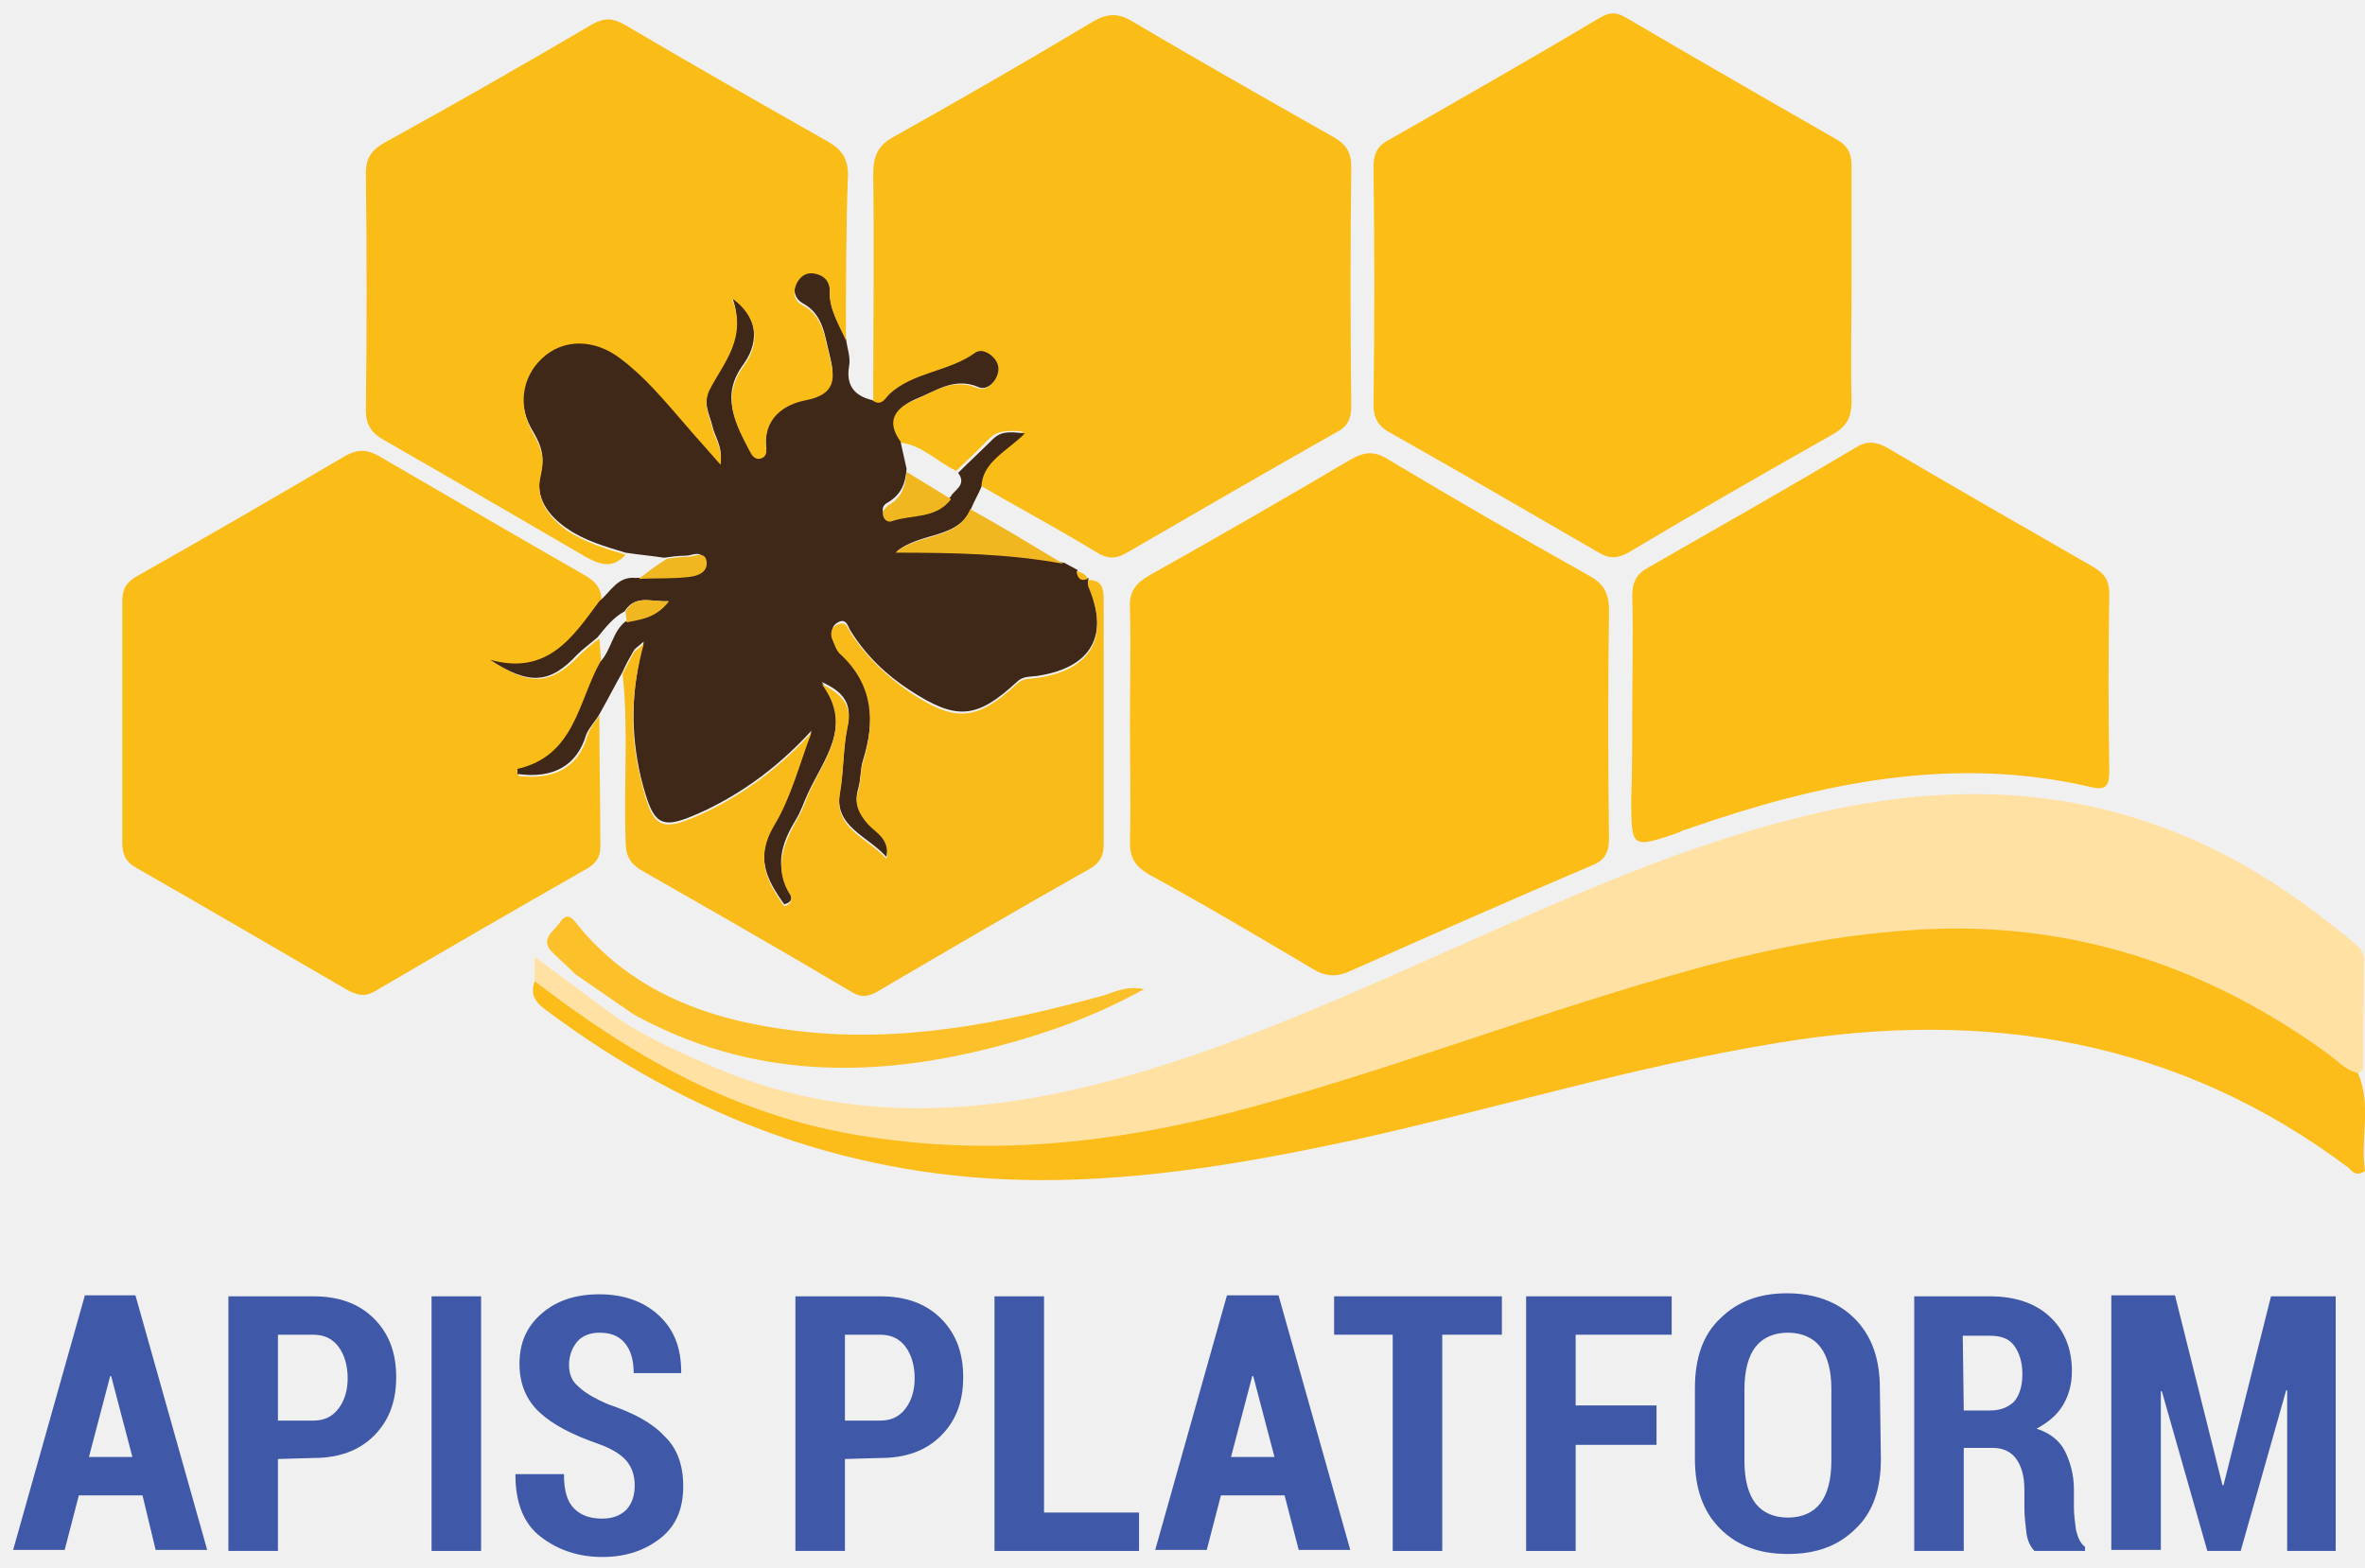
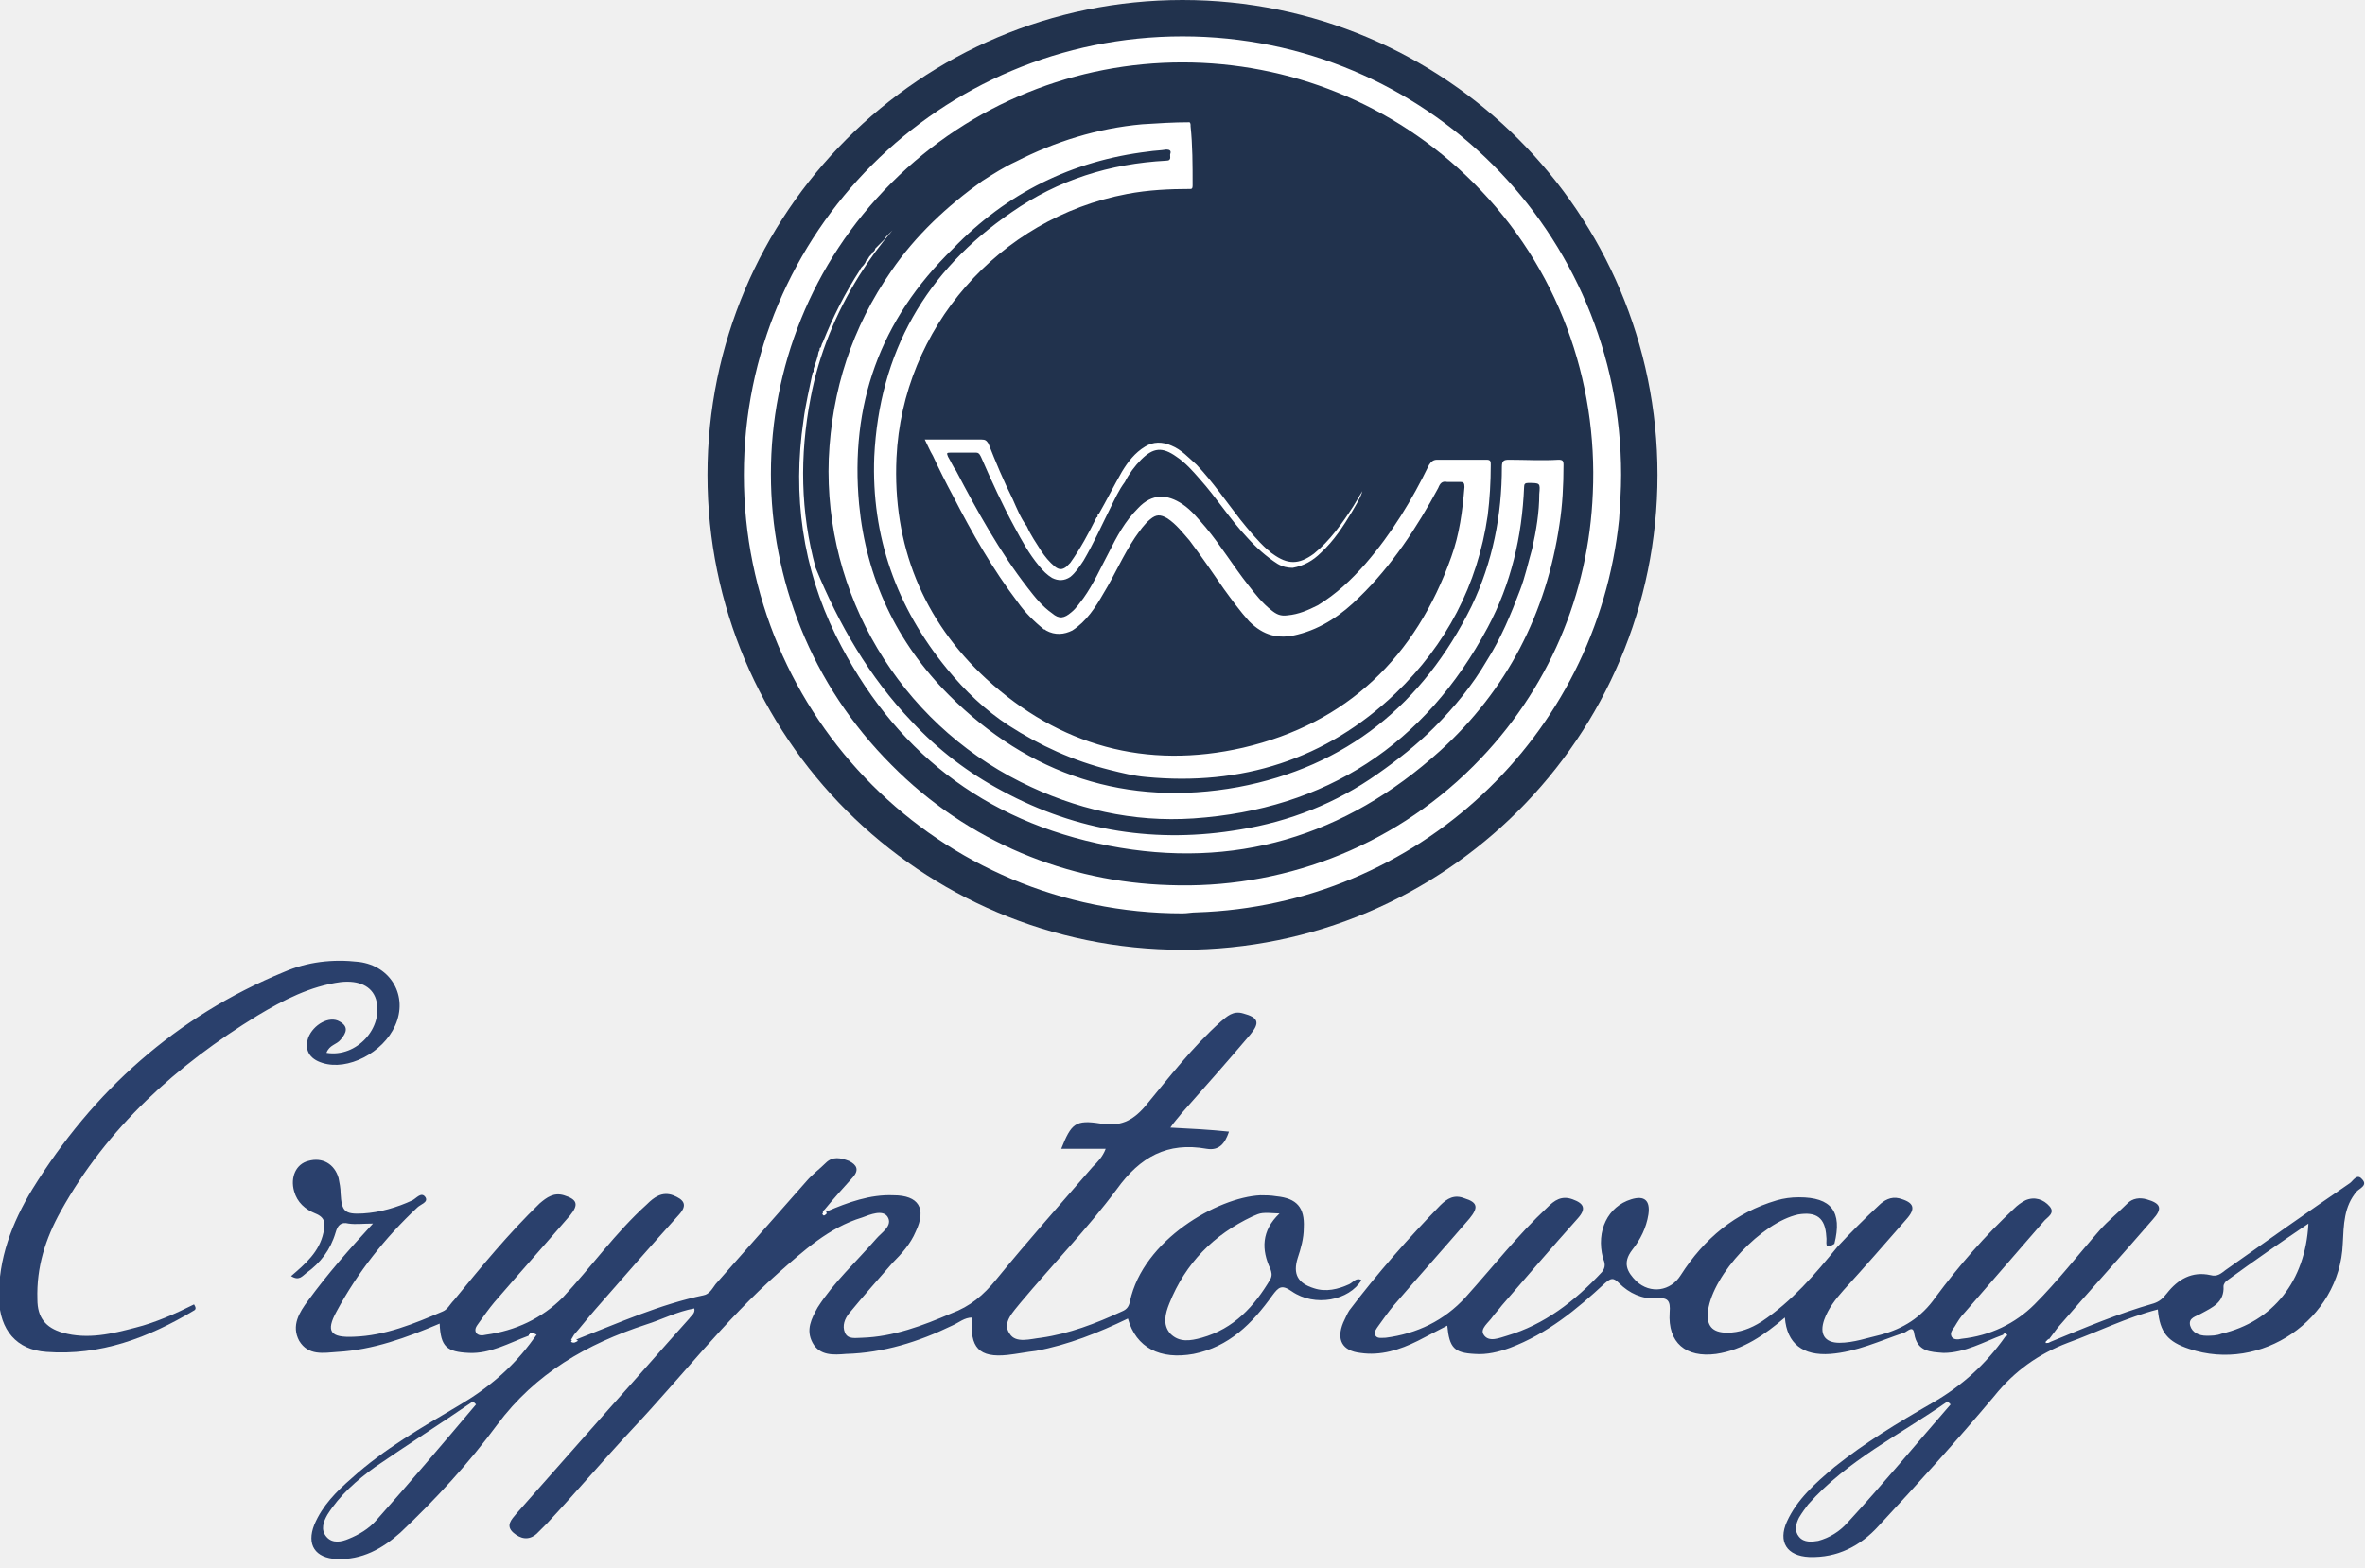
- <svg xmlns="http://www.w3.org/2000/svg" version="1.1" id="Слой_1" shape-rendering="geometricPrecision" image-rendering="optimizeQuality" text-rendering="geometricPrecision" x="0px" y="0px" viewBox="0 0 234 155.1" style="enable-background:new 0 0 234 155.1;" xml:space="preserve">
+ <svg xmlns="http://www.w3.org/2000/svg" version="1.1" id="Слой_1" image-rendering="optimizeQuality" shape-rendering="geometricPrecision" text-rendering="geometricPrecision" x="0px" y="0px" viewBox="0 0 234 155.1" style="enable-background:new 0 0 234 155.1;" xml:space="preserve">
  <style type="text/css">
- 	.st0{fill:#FCBD16;}
- 	.st1{fill:#FABC17;}
- 	.st2{fill:#FFE1A4;}
- 	.st3{fill:#3F2817;}
- 	.st4{fill:#FCBD1B;}
- 	.st5{fill:#F8BB1A;}
- 	.st6{fill:#FCC02A;}
- 	.st7{fill:#F1B721;}
- 	.st8{fill:#3F58A7;}
+ 	.st0{fill:#2A406C;}
+ 	.st1{fill:#FFFFFF;}
+ 	.st2{fill:#21324D;}
</style>
-   <path class="st0" d="M183.2,28.3c0,3.8-0.1,7.6,0,11.4c0,1.5-0.4,2.4-1.7,3.2c-6.9,3.9-13.7,7.8-20.4,11.8c-1.1,0.6-1.9,0.6-2.9,0  c-6.9-4-13.8-8-20.7-11.9c-1.1-0.6-1.6-1.4-1.6-2.7c0.1-7.9,0.1-15.8,0-23.6c0-1.3,0.4-2.1,1.6-2.7c7-4,14-8,20.9-12.1  c0.9-0.5,1.5-0.5,2.4,0c7,4.1,14.1,8.2,21.1,12.2c1.1,0.7,1.3,1.5,1.3,2.6C183.2,20.3,183.2,24.3,183.2,28.3z" />
-   <path class="st1" d="M59.3,70.8c0,4.3,0.1,8.7,0.1,13c0,1-0.4,1.6-1.2,2.1c-7,4-14.1,8.1-21.1,12.2c-1,0.6-1.7,0.4-2.7-0.1  c-6.9-4-13.9-8.1-20.9-12.1c-1.1-0.6-1.4-1.4-1.4-2.5c0-8,0-15.9,0-23.9c0-1.2,0.4-1.9,1.5-2.5c6.9-3.9,13.8-7.9,20.6-11.9  c1.3-0.7,2.2-0.6,3.4,0.1C44.3,49.1,51,53,57.8,56.9c1.1,0.6,1.8,1.4,1.7,2.7c-2.7,3.5-5.2,7.4-10.8,5.8c3.8,2.6,5.9,2.3,8.6-0.5  c0.6-0.6,1.3-1.2,2-1.7c0.1,0.8,0.1,1.7,0.2,2.5c-2.2,4-2.5,9.3-8.2,10.6c0,0,0,0.3,0,0.5c3.5,0.4,5.9-0.8,6.8-3.9  C58.3,72.1,58.9,71.5,59.3,70.8z" />
-   <path class="st1" d="M86.4,39.8c0-7.5,0.1-15,0-22.5c0-1.8,0.4-2.9,2.1-3.8c6.6-3.7,13.2-7.5,19.7-11.4c1.4-0.8,2.5-0.8,3.8,0  c6.6,3.9,13.3,7.7,20,11.5c1.2,0.7,1.7,1.5,1.7,2.9c-0.1,7.9-0.1,15.7,0,23.6c0,1.3-0.3,2.1-1.5,2.7c-6.9,3.9-13.8,7.9-20.7,11.9  c-1.2,0.7-2,0.6-3.1-0.1c-3.8-2.3-7.7-4.4-11.5-6.6c0.1-2.5,2.4-3.5,4.3-5.3c-1.5-0.1-2.4-0.1-3.2,0.6c-1.1,1.1-2.2,2.2-3.4,3.3  c-1.9-0.9-3.4-2.6-5.6-2.8c-1.5-2.1-0.5-3.4,1.5-4.2c2-0.9,3.8-2.2,6.2-1.2c0.7,0.3,1.4-0.2,1.7-0.8c0.4-0.7,0.4-1.4-0.1-2  s-1.3-1-1.9-0.6c-2.6,1.9-6,1.9-8.5,4.1C87.7,39.6,87.3,40.5,86.4,39.8z" />
-   <path class="st0" d="M111.8,71.6c0-3.8,0.1-7.6,0-11.4c-0.1-1.7,0.6-2.5,2-3.3c6.6-3.7,13.2-7.5,19.8-11.4c1.4-0.8,2.4-0.9,3.8,0  c6.5,3.9,13.1,7.7,19.7,11.4c1.5,0.8,2.1,1.7,2.1,3.5c-0.1,7.5-0.1,15,0,22.6c0,1.5-0.5,2.2-1.8,2.7c-8,3.4-15.9,6.9-23.8,10.4  c-1.3,0.6-2.4,0.6-3.7-0.2c-5.4-3.2-10.8-6.4-16.3-9.4c-1.3-0.8-1.8-1.6-1.8-3.1C111.9,79.3,111.8,75.4,111.8,71.6z" />
-   <path class="st2" d="M61,100.7c3.3,2.2,6.4,3.5,9.6,4.9c12.8,5.5,25.9,4.9,39.1,1.4c10.5-2.8,20.5-7.1,30.4-11.5  c12.3-5.4,24.4-11.2,37.5-14.5c12.5-3.2,24.9-3.6,37.2,1.2c6.8,2.6,12.7,6.6,18.2,11.2c0.5,0.4,0.9,0.9,0.9,1.5  c0,3.6-0.1,7.2-0.1,10.9c0,0.2-0.4,0.3-0.5,0.5c-1.3-0.3-2.1-1.3-3.1-2C219,96.1,206.5,91.8,192.6,92c-8.6,0.1-17,1.8-25.3,4.1  c-14.6,4-28.7,9.5-43.2,13.5c-13.3,3.7-26.8,5.2-40.6,2.6c-11.6-2.2-21.5-7.9-30.6-15c0-0.8,0-1.5,0-2.5" />
-   <path class="st3" d="M94.8,46.8c1.1-1.1,2.3-2.2,3.4-3.3c0.8-0.8,1.6-0.8,3.2-0.6c-1.8,1.8-4.2,2.8-4.3,5.3c-0.3,0.7-0.7,1.4-1,2.1  c-1.3,3.1-5,2.3-7.4,4.3c5.8,0,11.2,0.2,16.6,1.1c0.4,0.2,0.9,0.5,1.3,0.7c0.1,0.6,0.3,1.1,1.1,0.8l0,0c0,0.2-0.1,0.5,0,0.7  c2.1,5,0.3,8.2-5.1,9c-0.7,0.1-1.4,0-2,0.6c-4,3.7-6,3.8-10.6,0.8c-2.3-1.5-4.3-3.4-5.8-5.8c-0.3-0.4-0.4-1.4-1.3-0.9  c-0.6,0.3-0.7,1-0.5,1.6c0.2,0.5,0.4,1,0.8,1.4c3.3,3,3.4,6.7,2.2,10.6c-0.3,0.9-0.2,1.9-0.5,2.9c-0.4,1.4,0.1,2.3,1,3.3  c0.8,0.9,2.3,1.4,1.8,3.4c-1.9-2.1-5.2-3-4.6-6.4c0.4-2.3,0.3-4.6,0.8-6.8c0.4-2.1-0.6-3.2-2.6-4.1c3.2,4.3,0.2,7.6-1.4,11.1  c-0.4,0.9-0.7,1.8-1.2,2.6c-1.4,2.3-2.1,4.6-0.5,7.2c0.2,0.4,0.2,0.9-0.6,1.1c-1.8-2.5-2.9-4.7-1-8c1.7-2.8,2.5-6.1,3.7-9.2  c-3,3.3-6.4,5.9-10.3,7.8c-4.7,2.2-5.3,1.9-6.6-3.2c-1-4.3-1-8.6,0.3-13.4c-0.7,0.6-0.9,0.7-1,0.9c-0.4,0.7-0.8,1.4-1.1,2.1  c-0.8,1.4-1.5,2.8-2.3,4.2c-0.4,0.7-1,1.3-1.3,2c-0.9,3.1-3.3,4.4-6.8,3.9c0-0.2,0-0.5,0-0.5c5.7-1.3,6-6.7,8.2-10.6  c1.1-1.2,1.2-3,2.5-4c1.4-0.3,2.9-0.3,4.2-2c-1.7,0.1-3.2-0.7-4.3,1c-1.1,0.6-1.9,1.6-2.7,2.6c-0.7,0.6-1.4,1.1-2,1.7  c-2.6,2.8-4.7,3.1-8.6,0.5c5.7,1.6,8.2-2.3,10.8-5.8c1.1-0.9,1.8-2.5,3.6-2.3c1.7-0.1,3.3,0,5-0.2c0.9-0.1,1.9-0.4,1.7-1.6  c-0.2-1-1.1-0.4-1.8-0.4c-0.7,0-1.4,0.1-2.1,0.2c-1.3-0.2-2.5-0.3-3.8-0.5c-2-0.6-4.1-1.2-5.8-2.4c-1.9-1.3-3.2-3.1-2.6-5.4  c0.4-1.7,0.1-2.7-0.7-4.1c-1.7-2.7-1.3-5.7,0.8-7.5c2.1-1.9,5.1-1.9,7.8,0c2.4,1.8,4.3,4.2,6.3,6.4c1.1,1.3,2.2,2.5,3.6,4.1  c0.2-1.7-0.6-2.6-0.8-3.6c-0.3-1.2-1-2.3-0.3-3.8c1.4-2.7,3.7-5.2,2.2-9.1c2.4,1.7,2.9,4.3,1.2,6.7c-2.4,3.2-0.8,5.8,0.6,8.5  c0.2,0.4,0.5,0.8,1,0.7s0.7-0.5,0.6-1c-0.3-3,1.8-4.4,4-4.8c2.9-0.5,2.8-2.2,2.3-4.2c-0.5-1.9-0.6-4.1-2.7-5.2  c-0.7-0.4-1-1.2-0.6-2.1c0.4-0.8,1.1-1.2,1.9-1c0.9,0.2,1.4,0.8,1.4,1.7C82,30.5,83,32,83.7,33.5c0.1,0.9,0.5,1.9,0.3,2.8  c-0.3,1.9,0.6,2.9,2.3,3.3c0.9,0.7,1.3-0.2,1.7-0.6c2.4-2.2,5.9-2.2,8.5-4.1c0.6-0.4,1.4,0,1.9,0.6s0.5,1.3,0.1,2s-1.1,1.1-1.7,0.8  c-2.4-1-4.2,0.4-6.2,1.2c-2,0.9-3,2.1-1.5,4.2c0.2,0.9,0.4,1.8,0.6,2.7c-0.1,1.4-0.5,2.5-1.8,3.3c-0.4,0.2-0.7,0.5-0.5,1.1  c0.1,0.4,0.5,0.6,0.8,0.5c2-0.7,4.4-0.2,5.9-2.2C94.4,48.5,95.7,48,94.8,46.8z" />
-   <path class="st1" d="M83.7,33.7c-0.7-1.6-1.7-3.1-1.6-4.9c0-0.9-0.5-1.5-1.4-1.7s-1.5,0.2-1.9,1c-0.4,0.9-0.2,1.7,0.6,2.1  c2.1,1.1,2.2,3.3,2.7,5.2s0.7,3.6-2.3,4.2c-2.2,0.4-4.3,1.8-4,4.8c0.1,0.5-0.1,0.9-0.6,1s-0.8-0.3-1-0.7c-1.4-2.7-2.9-5.3-0.6-8.5  c1.8-2.4,1.2-5-1.2-6.7c1.6,3.9-0.8,6.4-2.2,9.1c-0.7,1.5,0,2.6,0.3,3.8c0.2,1,1,1.9,0.8,3.6c-1.4-1.6-2.5-2.8-3.6-4.1  c-2-2.3-3.9-4.6-6.3-6.4c-2.6-2-5.7-2-7.8,0c-2,1.9-2.4,4.8-0.8,7.5c0.8,1.4,1.1,2.4,0.7,4.1c-0.6,2.3,0.8,4.1,2.6,5.4  c1.8,1.2,3.8,1.8,5.8,2.4c-1.2,1.3-2.3,1.1-3.8,0.3c-6.7-3.9-13.4-7.8-20.2-11.7c-1.2-0.7-1.7-1.5-1.7-2.9c0.1-7.8,0.1-15.6,0-23.4  c0-1.4,0.4-2.2,1.7-3C45,10.3,51.8,6.4,58.6,2.4c1.3-0.7,2.1-0.6,3.3,0.1c6.6,3.9,13.3,7.7,20,11.5c1.4,0.8,2,1.7,2,3.3  C83.7,22.7,83.7,28.2,83.7,33.7z" />
-   <path class="st0" d="M161.5,70.4c0-3.8,0.1-7.6,0-11.4c0-1.4,0.4-2.2,1.7-2.9c6.8-3.9,13.7-7.8,20.4-11.8c1.1-0.7,2-0.6,3.1,0  c6.8,4,13.6,7.9,20.4,11.8c1.2,0.7,1.6,1.4,1.6,2.7c-0.1,5.8-0.1,11.7,0,17.5c0,1.3-0.2,2-1.8,1.6c-13.7-3.2-26.9-0.4-39.8,4.1  c-0.3,0.1-0.7,0.2-1,0.4c-4.7,1.6-4.7,1.6-4.7-3.4C161.5,76.1,161.5,73.2,161.5,70.4z" />
-   <path class="st4" d="M52.9,97.1c9.2,7.1,19,12.8,30.6,15c13.8,2.6,27.2,1.1,40.6-2.6c14.6-4,28.7-9.5,43.2-13.5  c8.3-2.3,16.7-3.9,25.3-4.1c13.9-0.2,26.4,4.2,37.6,12.3c1,0.7,1.8,1.7,3.1,2c1.4,3.2,0.2,6.6,0.7,9.7c-0.9,0.6-1.3,0-1.6-0.3  c-16.9-12.7-35.9-15.8-56.4-12.4c-14.2,2.3-27.9,6.5-41.9,9.6c-10.2,2.2-20.5,4-31,4c-18.4,0-34.7-6-49.3-17  C52.8,99,52.5,98.3,52.9,97.1z" />
-   <path class="st5" d="M61.6,66.7c0.4-0.7,0.7-1.4,1.1-2.1c0.1-0.2,0.4-0.3,1-0.9c-1.3,4.8-1.4,9.1-0.3,13.4c1.2,5.1,1.9,5.4,6.6,3.2  c3.9-1.9,7.3-4.5,10.3-7.8c-1.2,3.1-2,6.4-3.7,9.2c-1.9,3.2-0.8,5.5,1,8c0.7-0.2,0.8-0.7,0.6-1.1c-1.6-2.5-0.8-4.8,0.5-7.2  c0.5-0.8,0.9-1.7,1.2-2.6c1.5-3.5,4.6-6.8,1.4-11.1c2,1,3,2.1,2.6,4.1c-0.5,2.2-0.4,4.6-0.8,6.8c-0.6,3.4,2.7,4.3,4.6,6.4  c0.4-2-1.1-2.6-1.8-3.4c-0.9-1-1.4-2-1-3.3c0.3-0.9,0.2-1.9,0.5-2.9c1.2-4,1-7.6-2.2-10.6c-0.4-0.3-0.6-0.9-0.8-1.4  c-0.3-0.6-0.2-1.3,0.5-1.6c0.9-0.4,1,0.5,1.3,0.9c1.5,2.3,3.5,4.2,5.8,5.8c4.5,3,6.6,2.9,10.6-0.8c0.6-0.6,1.3-0.5,2-0.6  c5.4-0.8,7.2-4,5.1-9c-0.1-0.2,0-0.5,0-0.7c1.3,0,1.5,0.8,1.5,1.9c0,8.1,0,16.3,0,24.4c0,1.1-0.5,1.8-1.4,2.3  c-7.1,4-14.1,8.1-21.1,12.2c-0.9,0.5-1.6,0.5-2.4,0c-6.9-4.1-13.9-8.1-20.9-12.1c-1.3-0.8-1.5-1.7-1.5-3  C61.7,77.6,62.2,72.1,61.6,66.7z" />
-   <path class="st6" d="M56.9,96.4l-0.2-0.2c-0.7-0.7-1.4-1.3-2.1-2c-1.2-1.3,0.2-2,0.8-2.9c0.7-1.1,1.3-0.4,1.8,0.3  c5.5,6.7,13.1,9.4,21.4,10.4c10.4,1.3,20.4-0.7,30.3-3.4c1.2-0.3,2.4-1.1,4.3-0.7c-4.7,2.6-9.4,4.3-14.3,5.6  c-12.4,3.3-24.6,3.3-36.2-3.1" />
-   <path class="st6" d="M58.2,98.2" />
-   <path class="st7" d="M105.2,55.8c-5.4-1-10.8-1.1-16.6-1.1c2.4-2,6.1-1.2,7.4-4.3C99.1,52.1,102.2,54,105.2,55.8z" />
-   <path class="st7" d="M66,55.3c0.7-0.1,1.4-0.2,2.1-0.2c0.6,0,1.6-0.6,1.8,0.4c0.2,1.1-0.8,1.5-1.7,1.6c-1.6,0.2-3.3,0.1-5,0.2  C64.1,56.6,65,55.9,66,55.3z" />
-   <path class="st5" d="M107.6,57.3c-0.8,0.3-1-0.2-1.1-0.8C107,56.7,107.5,56.8,107.6,57.3z" />
-   <path class="st7" d="M89.7,46.7c1.5,0.9,2.9,1.8,4.4,2.7c-1.5,2-3.9,1.5-5.9,2.2c-0.3,0.1-0.7-0.1-0.8-0.5c-0.2-0.5,0.2-0.8,0.5-1.1  C89.2,49.3,89.6,48.1,89.7,46.7z" />
-   <path class="st7" d="M62,61.6c0-0.4-0.1-0.7-0.1-1.1c1-1.7,2.5-0.9,4.3-1C64.9,61.2,63.4,61.3,62,61.6z" />
  <g>
-     <path class="st8" d="M14.1,148H7.8l-1.4,5.4H1.3l7.1-25.2h5l7.1,25.2h-5.1L14.1,148z M8.8,144.2h4.3l-2.1-8h-0.1L8.8,144.2z" />
-     <path class="st8" d="M27.5,144.4v9.1h-4.9v-25.2H31c2.5,0,4.5,0.7,6,2.2s2.2,3.4,2.2,5.8c0,2.4-0.7,4.3-2.2,5.8s-3.5,2.2-6,2.2   L27.5,144.4L27.5,144.4z M27.5,140.6H31c1.1,0,1.9-0.4,2.5-1.2s0.9-1.8,0.9-3s-0.3-2.3-0.9-3.1c-0.6-0.8-1.4-1.2-2.5-1.2h-3.5   V140.6z" />
-     <path class="st8" d="M47.6,153.5h-4.9v-25.2h4.9V153.5z" />
-     <path class="st8" d="M62.8,147c0-1-0.3-1.8-0.8-2.4s-1.4-1.2-2.8-1.7c-2.6-0.9-4.5-1.9-5.8-3.1c-1.3-1.2-2-2.8-2-4.8   c0-2.1,0.7-3.7,2.2-5s3.4-1.9,5.7-1.9c2.4,0,4.4,0.7,5.9,2.1c1.5,1.4,2.2,3.2,2.2,5.6v0.1h-4.7c0-1.3-0.3-2.3-0.9-3   c-0.6-0.7-1.4-1-2.5-1c-0.9,0-1.7,0.3-2.2,0.9c-0.5,0.6-0.8,1.4-0.8,2.3c0,0.9,0.3,1.6,0.9,2.1c0.6,0.6,1.6,1.2,3,1.8   c2.4,0.8,4.3,1.8,5.5,3.1c1.3,1.2,1.9,2.9,1.9,5c0,2.2-0.7,3.9-2.2,5.1c-1.5,1.2-3.4,1.9-5.8,1.9c-2.4,0-4.4-0.7-6.1-2   c-1.7-1.3-2.5-3.4-2.5-6.1v-0.1h4.8c0,1.6,0.3,2.7,1,3.4s1.6,1,2.8,1c1,0,1.8-0.3,2.4-0.9C62.6,148.7,62.8,147.9,62.8,147z" />
-     <path class="st8" d="M83.6,144.4v9.1h-4.9v-25.2h8.4c2.5,0,4.5,0.7,6,2.2s2.2,3.4,2.2,5.8c0,2.4-0.7,4.3-2.2,5.8s-3.5,2.2-6,2.2   L83.6,144.4L83.6,144.4z M83.6,140.6h3.5c1.1,0,1.9-0.4,2.5-1.2s0.9-1.8,0.9-3s-0.3-2.3-0.9-3.1s-1.4-1.2-2.5-1.2h-3.5V140.6z" />
-     <path class="st8" d="M103.3,149.7h9.4v3.8H98.4v-25.2h4.9V149.7z" />
-     <path class="st8" d="M127.1,148h-6.3l-1.4,5.4h-5.1l7.1-25.2h5.1l7.1,25.2h-5.1L127.1,148z M121.8,144.2h4.3l-2.1-8h-0.1   L121.8,144.2z" />
-     <path class="st8" d="M148.6,132.1h-5.9v21.4h-4.9v-21.4H132v-3.8h16.6V132.1z" />
-     <path class="st8" d="M163.9,143h-8v10.5H151v-25.2h14.4v3.8h-9.5v7h8V143z" />
-     <path class="st8" d="M186.1,144.4c0,3-0.8,5.3-2.5,6.9c-1.7,1.7-3.9,2.5-6.7,2.5s-5-0.8-6.7-2.5s-2.5-4-2.5-6.9v-7   c0-3,0.8-5.3,2.5-6.9c1.7-1.7,3.9-2.5,6.6-2.5s5,0.8,6.7,2.5s2.5,4,2.5,6.9L186.1,144.4L186.1,144.4z M181.2,137.4   c0-1.8-0.4-3.2-1.1-4.1c-0.7-0.9-1.8-1.4-3.2-1.4s-2.5,0.5-3.2,1.4s-1.1,2.3-1.1,4.2v7.1c0,1.9,0.4,3.3,1.1,4.2   c0.7,0.9,1.8,1.4,3.2,1.4s2.5-0.5,3.2-1.4s1.1-2.3,1.1-4.2V137.4z" />
-     <path class="st8" d="M194.3,143.4v10.1h-4.9v-25.2h7.5c2.5,0,4.5,0.7,5.9,2s2.2,3.1,2.2,5.4c0,1.3-0.3,2.4-0.9,3.4   c-0.6,1-1.5,1.7-2.6,2.3c1.3,0.4,2.3,1.2,2.8,2.2s0.9,2.3,0.9,3.8v1.8c0,0.7,0.1,1.4,0.2,2.2c0.2,0.8,0.4,1.3,0.9,1.7v0.4h-5   c-0.4-0.4-0.7-1-0.8-1.8s-0.2-1.7-0.2-2.5v-1.8c0-1.3-0.3-2.3-0.8-3s-1.3-1.1-2.3-1.1h-2.9V143.4z M194.3,139.6h2.6   c1,0,1.8-0.3,2.4-0.9c0.5-0.6,0.8-1.5,0.8-2.7s-0.3-2.1-0.8-2.8s-1.3-1-2.4-1h-2.7L194.3,139.6L194.3,139.6z" />
-     <path class="st8" d="M219.9,147h0.1l4.7-18.7h6.4v25.2h-4.8v-15.9h-0.1l-4.5,15.9h-3.3l-4.5-15.8h-0.1v15.7h-4.9v-25.2h6.3   L219.9,147z" />
+     <path class="st0" d="M52.3,132.2c-1.9,0.7-3.8,1.8-5.9,1.7c-2.2-0.1-2.8-0.6-2.9-2.9c-3.3,1.4-6.6,2.6-10.1,2.8   c-1.4,0.1-2.9,0.4-3.8-1.1c-0.8-1.5,0-2.8,0.9-4c1.9-2.6,4-5,6.4-7.6c-1,0-1.7,0.1-2.4,0c-0.8-0.2-1.1,0.2-1.3,0.9   c-0.5,1.7-1.5,3-2.9,4c-0.4,0.3-0.7,0.8-1.5,0.3c1.4-1.2,2.8-2.4,3.2-4.3c0.2-0.9,0.2-1.5-0.8-1.9c-1-0.4-1.8-1.1-2.1-2.2   c-0.4-1.4,0.2-2.7,1.4-3c1.4-0.4,2.6,0.3,3,1.7c0.1,0.5,0.2,1,0.2,1.5c0.1,1.8,0.4,2.1,2.2,2c1.7-0.1,3.4-0.6,4.9-1.3   c0.4-0.2,0.9-0.9,1.3-0.3c0.3,0.5-0.5,0.7-0.8,1c-3.2,3-5.9,6.4-8,10.3c-1.1,2-0.6,2.6,1.7,2.5c3.1-0.1,6-1.3,8.8-2.5   c0.5-0.2,0.7-0.7,1.1-1.1c2.7-3.3,5.4-6.6,8.5-9.6c0.7-0.6,1.4-1.1,2.4-0.8c1.3,0.4,1.5,0.9,0.6,2c-2.5,2.9-5,5.7-7.5,8.6   c-0.5,0.6-1,1.3-1.5,2c-0.2,0.3-0.5,0.6-0.3,1c0.2,0.3,0.6,0.3,1,0.2c2.9-0.4,5.5-1.6,7.6-3.7c2.8-3,5.2-6.4,8.3-9.2   c0.7-0.7,1.5-1.3,2.6-0.9c1,0.4,1.5,0.9,0.6,1.9c-2.8,3.1-5.5,6.2-8.3,9.4c-0.7,0.8-1.4,1.7-2.1,2.5c-0.1,0.2-0.2,0.3-0.3,0.5   c0.3,0.2,0.5,0,0.7-0.1c4.1-1.6,8.1-3.4,12.4-4.3c0.6-0.1,0.9-0.7,1.2-1.1c3-3.4,6-6.8,9-10.2c0.6-0.7,1.3-1.2,1.9-1.8   c0.7-0.7,1.5-0.5,2.3-0.2c0.8,0.4,1,0.9,0.4,1.6c-0.9,1-1.9,2.1-2.8,3.2c-0.1,0.1-0.3,0.2-0.1,0.4c0,0,0.2-0.1,0.3-0.2   c2.1-0.9,4.3-1.7,6.6-1.6c2.5,0,3.3,1.3,2.2,3.6c-0.5,1.2-1.4,2.2-2.3,3.1c-1.4,1.6-2.9,3.3-4.3,5c-0.4,0.5-0.7,1.2-0.4,1.9   c0.3,0.7,1.1,0.5,1.7,0.5c3.1-0.1,6-1.2,8.8-2.4c1.9-0.7,3.2-1.8,4.5-3.4c3.1-3.8,6.3-7.4,9.5-11.1c0.5-0.5,1-1,1.3-1.8   c-1.5,0-2.9,0-4.4,0c1-2.5,1.4-2.9,3.9-2.5c1.9,0.3,3.1-0.2,4.4-1.7c2.4-2.9,4.7-5.9,7.5-8.4c0.6-0.5,1.2-1.1,2.2-0.8   c1.5,0.4,1.7,0.9,0.7,2.1c-2.2,2.6-4.5,5.2-6.8,7.8c-0.3,0.4-0.7,0.8-1.1,1.4c2,0.1,3.9,0.2,5.8,0.4c-0.4,1.2-1,1.9-2.2,1.7   c-3.9-0.7-6.6,0.8-8.9,4c-2.9,3.9-6.4,7.5-9.5,11.2c-0.7,0.9-1.9,2-1.1,3.1c0.6,1,2.1,0.5,3.1,0.4c2.8-0.4,5.4-1.4,8-2.6   c0.5-0.2,0.7-0.5,0.8-1c1.3-6.1,8.7-10.3,12.9-10.5c0.5,0,1,0,1.6,0.1c2,0.2,2.8,1.1,2.7,3.1c0,1.1-0.3,2.1-0.6,3   c-0.5,1.6,0,2.5,1.6,3c1.2,0.4,2.4,0.1,3.5-0.4c0.4-0.2,0.7-0.7,1.2-0.4c-1.2,2-4.6,2.7-6.9,1.1c-1-0.7-1.3-0.4-1.9,0.4   c-2,2.8-4.3,5.1-7.8,5.8c-3.3,0.6-5.7-0.6-6.5-3.5c-2.9,1.4-5.9,2.6-9.1,3.2c-0.9,0.1-1.9,0.3-2.8,0.4c-2.8,0.3-3.8-0.7-3.5-3.7   c-0.8,0-1.3,0.5-2,0.8c-3.3,1.6-6.8,2.7-10.5,2.8c-1.2,0.1-2.6,0.2-3.3-1.1c-0.7-1.3-0.1-2.4,0.5-3.5c1.6-2.5,3.8-4.5,5.8-6.8   c0.5-0.6,1.7-1.3,1.1-2.2c-0.5-0.7-1.7-0.2-2.5,0.1c-3.3,1-5.8,3.3-8.3,5.5c-5.3,4.7-9.6,10.3-14.4,15.4c-2.9,3.1-5.6,6.3-8.5,9.4   c-0.3,0.3-0.7,0.7-1,1c-0.8,0.7-1.6,0.5-2.3-0.1c-0.8-0.7-0.2-1.3,0.3-1.9c3-3.4,6.1-6.9,9.1-10.3c2.7-3,5.3-6,8-9   c0.2-0.3,0.6-0.5,0.5-1c-1.7,0.3-3.2,1.1-4.8,1.6c-5.8,1.9-10.9,4.8-14.7,9.9c-2.8,3.8-6.1,7.4-9.6,10.7c-1.8,1.6-3.8,2.7-6.3,2.6   c-2.1-0.1-3-1.4-2.2-3.4c0.8-1.9,2.2-3.3,3.7-4.6c3.2-2.9,6.9-5,10.6-7.2c2.9-1.7,5.4-3.8,7.4-6.6c0.1-0.1,0.2-0.3,0.3-0.4   C52.6,131.8,52.4,132,52.3,132.2z M126.6,120.1c-1.8-0.1-1.8-0.1-2.7,0.3c-3.8,1.8-6.6,4.6-8.2,8.6c-0.4,1-0.7,2.1,0.1,3   c0.9,0.9,2,0.7,3.1,0.4c3.2-0.9,5.2-3.1,6.8-5.8c0.2-0.4,0.1-0.7,0-1C124.8,123.7,124.8,121.8,126.6,120.1z M47.1,139   c-0.1-0.1-0.2-0.2-0.3-0.3c-3.2,2.2-6.5,4.3-9.7,6.5c-1.8,1.3-3.5,2.8-4.7,4.7c-0.4,0.7-0.7,1.5-0.1,2.2c0.6,0.7,1.5,0.5,2.2,0.2   c1-0.4,2-1,2.7-1.8C40.5,146.8,43.8,142.9,47.1,139z" />
+     <path class="st0" d="M202.9,132.8c3.4-1.4,6.7-2.8,10.2-3.8c0.6-0.2,0.9-0.5,1.3-1c1.1-1.4,2.5-2.2,4.3-1.8   c0.7,0.2,1.1-0.2,1.5-0.5c4.1-2.9,8.2-5.8,12.3-8.6c0.3-0.2,0.7-1,1.2-0.4c0.6,0.6-0.2,0.9-0.5,1.2c-1.3,1.5-1.3,3.3-1.4,5.2   c-0.3,7.5-8.1,12.8-15.2,10.4c-2.1-0.7-2.9-1.6-3.1-3.9c-3.1,0.8-5.9,2.2-8.9,3.3c-2.9,1.1-5.3,2.8-7.3,5.3   c-3.7,4.4-7.5,8.6-11.4,12.8c-1.8,2-4.1,3.2-6.9,3.1c-2.2-0.1-3.1-1.5-2.2-3.5c1-2.2,2.8-3.8,4.7-5.4c3-2.4,6.3-4.4,9.6-6.3   c3-1.7,5.4-3.9,7.3-6.6c0-0.1,0.1-0.3,0.1-0.3c-0.1-0.1-0.3,0-0.3,0.1c-1.9,0.7-3.8,1.8-5.9,1.8c-1.3-0.1-2.6-0.1-2.9-1.9   c-0.1-0.9-0.7-0.2-1-0.1c-2.4,0.8-4.7,1.9-7.3,2.1c-2.7,0.2-4.3-1-4.5-3.6c-2,1.7-4.1,3.2-6.8,3.6c-3,0.4-4.8-1.1-4.6-4.1   c0.1-1.2-0.2-1.5-1.3-1.4c-1.4,0.1-2.7-0.5-3.7-1.5c-0.6-0.6-0.8-0.5-1.4,0c-2.8,2.6-5.7,5-9.4,6.4c-1.1,0.4-2.3,0.7-3.5,0.6   c-2-0.1-2.5-0.6-2.7-2.8c-1,0.5-1.9,1-2.9,1.5c-1.8,0.9-3.7,1.5-5.7,1.2c-1.8-0.2-2.4-1.3-1.7-3c0.2-0.4,0.4-0.9,0.6-1.2   c2.8-3.7,5.8-7.1,9-10.4c0.7-0.7,1.4-1.1,2.4-0.7c1.3,0.4,1.4,0.9,0.5,2c-2.5,2.9-5,5.7-7.5,8.6c-0.5,0.6-1,1.3-1.5,2   c-0.2,0.3-0.5,0.6-0.3,1c0.2,0.3,0.6,0.2,1,0.2c3.1-0.4,5.8-1.7,7.9-4c2.7-3,5.2-6.2,8.1-8.9c0.7-0.7,1.4-1.2,2.5-0.8   c1.1,0.4,1.4,0.9,0.5,1.9c-2.5,2.8-5,5.7-7.5,8.6c-0.3,0.4-0.6,0.7-0.9,1.1c-0.4,0.6-1.3,1.2-0.9,1.8c0.5,0.8,1.6,0.3,2.3,0.1   c3.7-1.1,6.7-3.4,9.4-6.3c0.4-0.5,0.3-0.9,0.1-1.4c-0.7-2.7,0.5-5.1,2.8-5.8c1.3-0.4,1.9,0.1,1.7,1.5c-0.2,1.3-0.8,2.5-1.6,3.5   c-1,1.3-0.5,2.2,0.4,3.1c1.4,1.3,3.4,1,4.4-0.6c2.3-3.6,5.4-6.2,9.5-7.4c0.7-0.2,1.4-0.3,2.2-0.3c3.2,0,4.3,1.4,3.5,4.6   c-1.1,0.7-0.7-0.2-0.8-0.7c-0.1-1.9-1-2.5-2.8-2.2c-3.6,0.8-8.4,5.9-8.9,9.5c-0.2,1.5,0.4,2.2,1.9,2.2c1.2,0,2.3-0.4,3.4-1.1   c3-2,5.3-4.7,7.5-7.4c1.3-1.4,2.7-2.8,4.1-4.1c0.5-0.5,1.2-0.9,2-0.7c1.5,0.4,1.7,1,0.7,2.1c-2.1,2.4-4.1,4.7-6.2,7   c-0.8,0.9-1.5,1.8-1.9,2.9c-0.5,1.4,0,2.3,1.5,2.3c1.4,0,2.8-0.5,4.1-0.8c2.2-0.6,4-1.7,5.4-3.7c2.3-3.1,4.9-6.1,7.8-8.8   c0.3-0.3,0.7-0.6,1.1-0.8c0.9-0.4,1.8-0.1,2.4,0.6c0.6,0.7-0.3,1.1-0.6,1.5c-2.6,3-5.2,6-7.8,9c-0.4,0.4-0.7,0.9-1,1.4   c-0.2,0.3-0.5,0.6-0.3,1c0.2,0.3,0.6,0.3,1,0.2c2.8-0.3,5.3-1.5,7.2-3.4c2.3-2.3,4.3-4.9,6.5-7.4c0.8-0.9,1.8-1.7,2.7-2.6   c0.5-0.5,1.2-0.6,1.9-0.4c1.4,0.4,1.6,0.9,0.6,2c-3.1,3.6-6.3,7.1-9.4,10.7c-0.3,0.4-0.6,0.8-0.9,1.2c-0.1,0.1-0.3,0.2-0.3,0.3   C202.5,133,202.7,132.8,202.9,132.8z M193,139c-0.1-0.1-0.2-0.2-0.3-0.3c-4.7,3.3-9.9,5.8-13.8,10.2c-0.3,0.4-0.6,0.8-0.9,1.3   c-0.3,0.6-0.5,1.3,0,1.9c0.5,0.6,1.3,0.5,1.9,0.4c1.1-0.3,2.1-0.9,2.9-1.8C186.3,146.9,189.6,142.9,193,139z M228.4,121.1   c-2.8,1.9-5.4,3.7-8,5.6c-0.2,0.1-0.4,0.4-0.4,0.6c0.1,1.6-1.1,2.1-2.2,2.7c-0.5,0.3-1.3,0.4-1.1,1.2c0.2,0.7,0.9,1,1.6,1   c0.5,0,1,0,1.5-0.2C224.9,130.8,228.1,126.8,228.4,121.1z" />
+     <path class="st0" d="M32.3,104.2c3,0.5,5.7-2.5,4.9-5.3c-0.4-1.3-1.7-1.9-3.5-1.7c-3,0.4-5.7,1.8-8.2,3.3   c-8,4.9-14.9,11.1-19.5,19.4c-1.5,2.7-2.4,5.5-2.3,8.7c0,1.8,0.8,2.8,2.5,3.3c2.5,0.7,4.9,0.1,7.2-0.5c2-0.5,4-1.4,5.8-2.3   c0.2,0.3,0.2,0.5,0,0.6c-4.5,2.7-9.3,4.5-14.6,4.1c-3-0.2-4.6-2.2-4.7-5.2c-0.1-4,1.3-7.6,3.3-10.9c6-9.7,14.2-17.1,24.9-21.5   c2.3-1,4.8-1.3,7.4-1c3.2,0.4,4.9,3.4,3.6,6.3c-1.2,2.7-4.7,4.5-7.2,3.7c-1.3-0.4-1.8-1.3-1.4-2.5c0.5-1.3,2.1-2.2,3.1-1.6   c0.9,0.5,0.7,1.1,0.1,1.8C33.3,103.4,32.6,103.4,32.3,104.2z" />
+     <path class="st1" d="M52.3,132.2c0.1-0.2,0.3-0.4,0.5-0.2c-0.1,0.1-0.2,0.3-0.3,0.4C52.4,132.4,52.4,132.3,52.3,132.2z" />
+     <path class="st1" d="M57.2,132.7c-0.2,0.1-0.4,0.3-0.7,0.1c0.1-0.2,0.2-0.3,0.3-0.5C56.9,132.5,57,132.6,57.2,132.7z" />
+     <path class="st1" d="M81.8,120.1c-0.1,0.1-0.2,0.2-0.3,0.2c-0.3-0.2,0-0.3,0.1-0.4C81.7,119.9,81.8,120,81.8,120.1z" />
+     <path class="st1" d="M198.3,132.2c0.1-0.2,0.2-0.2,0.3-0.1c0,0-0.1,0.2-0.1,0.3C198.4,132.3,198.4,132.2,198.3,132.2z" />
+     <path class="st1" d="M202.9,132.8c-0.2,0.1-0.4,0.2-0.5,0c0,0,0.2-0.2,0.3-0.3C202.7,132.6,202.8,132.7,202.9,132.8z" />
  </g>
+   <circle class="st2" cx="117" cy="47" r="47" />
+   <path class="st1" d="M154.2,45.5c-1.6,0.1-3.3,0-4.9,0c-0.5,0-0.7,0.1-0.7,0.7c0,4.8-0.9,9.4-3,13.8c-4.8,9.7-12.4,15.9-23.1,17.9  c-11,2-20.7-1.2-28.6-9.1c-5.2-5.2-8.2-11.6-8.9-18.9c-0.9-9.8,2-18.2,9.3-25.3c5.3-5.5,11.8-8.7,19.3-9.6c0.6-0.1,1.2-0.1,1.8-0.2  c0.3,0,0.5,0.1,0.4,0.4c-0.1,0.2,0.2,0.7-0.4,0.7c-5.6,0.3-10.7,1.9-15.3,5.1C91.6,26.8,87,34.9,86.5,45.2c-0.3,7.9,2.2,14.9,7.2,21  c1.8,2.2,3.8,4.1,6.1,5.6c3.1,2,6.4,3.5,10,4.4c1.2,0.3,2.4,0.6,3.6,0.7c9.4,0.9,17.8-1.7,24.7-8.3c5-4.8,8.1-10.7,9.1-17.6  c0.2-1.6,0.3-3.3,0.3-5c0-0.3,0-0.5-0.4-0.5h-4.9c-0.4,0-0.6,0.2-0.8,0.5c-1.7,3.5-3.7,6.8-6.3,9.8c-1.4,1.6-2.9,3-4.7,4.1  c-1,0.5-1.9,0.9-3,1c-0.7,0.1-1.1-0.1-1.6-0.5c-0.9-0.7-1.6-1.6-2.3-2.5c-1.5-1.9-2.7-3.9-4.2-5.7c-0.7-0.8-1.4-1.7-2.3-2.3  c-1.5-1-3-1.1-4.4,0.4c-1.3,1.3-2.1,2.8-2.9,4.4c-0.8,1.5-1.5,3.1-2.5,4.5c-0.4,0.5-0.7,1-1.2,1.4c-0.7,0.6-1.2,0.7-1.9,0.1  c-1-0.7-1.7-1.6-2.4-2.5c-2.8-3.6-5-7.6-7.1-11.6c-0.3-0.4-0.5-0.9-0.8-1.4c-0.1-0.3-0.2-0.4,0.2-0.4h2.6c0.3,0,0.4,0.3,0.5,0.5  c1,2.3,2.1,4.7,3.3,6.9c0.7,1.3,1.4,2.6,2.4,3.8c0.4,0.5,0.8,0.9,1.3,1.2c0.6,0.3,1.2,0.3,1.8-0.1c0.5-0.4,0.9-1,1.3-1.6  c1-1.7,1.8-3.5,2.7-5.3c0.4-0.8,0.8-1.7,1.4-2.5c0.4-0.8,1-1.6,1.6-2.2c1.2-1.2,2.1-1.3,3.5-0.3c0.9,0.6,1.6,1.4,2.3,2.2  c1.7,1.9,3,4,4.7,5.8c0.9,1,1.9,1.9,3,2.6c0.5,0.3,1,0.4,1.5,0.4c1.1-0.2,2-0.7,2.8-1.5c1.3-1.2,2.2-2.6,3.1-4.1  c0.4-0.7,0.8-1.3,1-2c-0.3,0.5-0.6,1-0.9,1.5c-1.1,1.7-2.3,3.4-3.9,4.7c-1.5,1.1-2.6,1.1-4.1,0c-0.2-0.1-0.3-0.3-0.5-0.4  c-1-0.9-1.9-2-2.7-3c-1.4-1.8-2.7-3.7-4.3-5.4c-0.8-0.7-1.5-1.5-2.5-1.9c-0.9-0.4-1.8-0.4-2.6,0.1c-1,0.6-1.7,1.5-2.3,2.5  c-0.8,1.4-1.5,2.8-2.3,4.2c-0.1,0-0.1,0.1-0.1,0.1v0.1c0,0,0,0.1-0.1,0.1c-0.8,1.6-1.6,3.1-2.6,4.5c-0.1,0.1-0.3,0.3-0.4,0.4  c-0.4,0.3-0.7,0.3-1.1,0c-0.6-0.5-1-1-1.4-1.6c-0.5-0.8-1-1.5-1.4-2.4c-0.6-0.8-1-1.8-1.4-2.7c-0.9-1.8-1.7-3.7-2.4-5.5  c-0.2-0.3-0.3-0.4-0.7-0.4H95c0,0-0.1,0-0.2,0h-3.3c0.3,0.6,0.5,1.1,0.8,1.6c0.6,1.3,1.3,2.7,2,4c1.9,3.7,3.9,7.2,6.4,10.5  c0.7,1,1.6,1.9,2.6,2.7c0.1,0,0.1,0,0.2,0.1c0.9,0.5,1.8,0.4,2.6,0c1.4-0.9,2.3-2.3,3.1-3.7c1.1-1.8,1.9-3.7,3.1-5.5  c0.5-0.7,0.9-1.3,1.5-1.8s1-0.5,1.7-0.1c0.9,0.6,1.5,1.4,2.2,2.2c1.2,1.6,2.3,3.2,3.4,4.8c0.8,1.1,1.6,2.2,2.5,3.2  c1.4,1.4,2.9,1.8,4.8,1.3c2.4-0.6,4.4-2,6.1-3.7c3.2-3.1,5.7-6.9,7.8-10.8c0.2-0.5,0.4-0.7,0.9-0.6h1.3c0.3,0,0.4,0.1,0.4,0.5  c-0.2,2.4-0.5,4.7-1.3,6.9C140.1,65,133.3,71.6,123,74c-9.6,2.2-18.2-0.2-25.4-6.8c-6.3-5.8-9.3-13.3-8.9-21.9  c0.6-12.8,10.1-23.7,22.8-26.1c2.1-0.4,4.2-0.5,6.3-0.5c0.2,0,0.2-0.2,0.2-0.4c0-2,0-3.9-0.2-5.8c0-0.2,0-0.3-0.1-0.4  c-1.6,0-3.1,0.1-4.7,0.2c-4.4,0.4-8.6,1.7-12.5,3.7c-1.1,0.5-2.2,1.2-3.3,1.9c-3.5,2.5-6.6,5.4-9,8.9c-3.9,5.6-5.9,11.8-6.2,18.6  c-0.5,13.4,7,26,19,32c5.4,2.7,11.1,4,17.1,3.6c13.1-0.9,22.9-7.3,29.1-18.9c2.3-4.3,3.4-9,3.6-13.9c0-0.3,0.1-0.4,0.4-0.4  c1.2,0,1.2,0,1.1,1.1c0,1.8-0.3,3.6-0.7,5.4c-0.4,1.4-0.7,2.8-1.2,4.1c-0.9,2.4-1.9,4.8-3.3,7c-1.4,2.4-3.2,4.6-5.2,6.6  c-1.7,1.7-3.6,3.2-5.6,4.6c-4.1,2.9-8.7,4.7-13.6,5.5c-8.2,1.4-16.1,0.2-23.5-3.8c-3.4-1.8-6.4-4.1-9-6.9C86,67,83,61.8,80.7,56.2  c-1.5-5.5-1.6-11.1-0.5-16.8C81,35.1,82.7,31,85,27.3c1-1.6,2.1-3.1,3.3-4.5c-0.2,0.2-0.4,0.4-0.6,0.6c-0.1,0.1-0.1,0.1-0.1,0.2  l-0.1,0.1c-0.1,0.1-0.2,0.2-0.3,0.3L87,24.2c-0.1,0.1-0.2,0.2-0.3,0.3l-0.1,0.1c0,0.1-0.1,0.3-0.3,0.4c0,0.1-0.1,0.2-0.2,0.3  L86,25.4c0,0.1-0.1,0.1-0.1,0.2l-0.1,0.1l-0.1,0.1c-0.1,0.3-0.3,0.5-0.5,0.7c0,0.1-0.1,0.1-0.1,0.2c-1.5,2.3-2.7,4.7-3.7,7.2  c-0.1,0.1-0.1,0.3-0.2,0.5c-0.1,0-0.1,0.1-0.1,0.1c0,0.1,0,0.2-0.1,0.3c-0.1,0.6-0.3,1.1-0.5,1.7c0,0.1,0,0.1,0,0.2  c0,0.1,0,0.1-0.1,0.2c-0.3,1.5-0.7,3.1-0.9,4.7c-1.1,7.4-0.1,14.6,3.2,21.3c5.6,11.3,14.6,18.4,27,20.8c12.4,2.4,23.4-0.9,32.8-9.4  c6.6-6,10.5-13.6,11.8-22.4c0.3-1.9,0.4-3.9,0.4-5.9C154.7,45.6,154.6,45.5,154.2,45.5z" />
+   <path class="st1" d="M117,3.6C93,3.6,73.6,23,73.6,47S93,90.4,117,90.4c0.5,0,0.9-0.1,1.4-0.1c21.8-0.7,39.6-17.4,41.8-38.9  c0.1-1.5,0.2-2.9,0.2-4.4C160.4,23,141,3.6,117,3.6z M145.8,75.8c-8.3,8.3-19.3,12.2-30.1,11.8c-10-0.3-19.9-4.2-27.5-11.9  c-15.9-15.9-15.9-41.7,0-57.6s41.7-15.9,57.6,0c8.4,8.4,12.3,19.6,11.8,30.7C157.2,58.7,153.3,68.3,145.8,75.8z" />
</svg>
